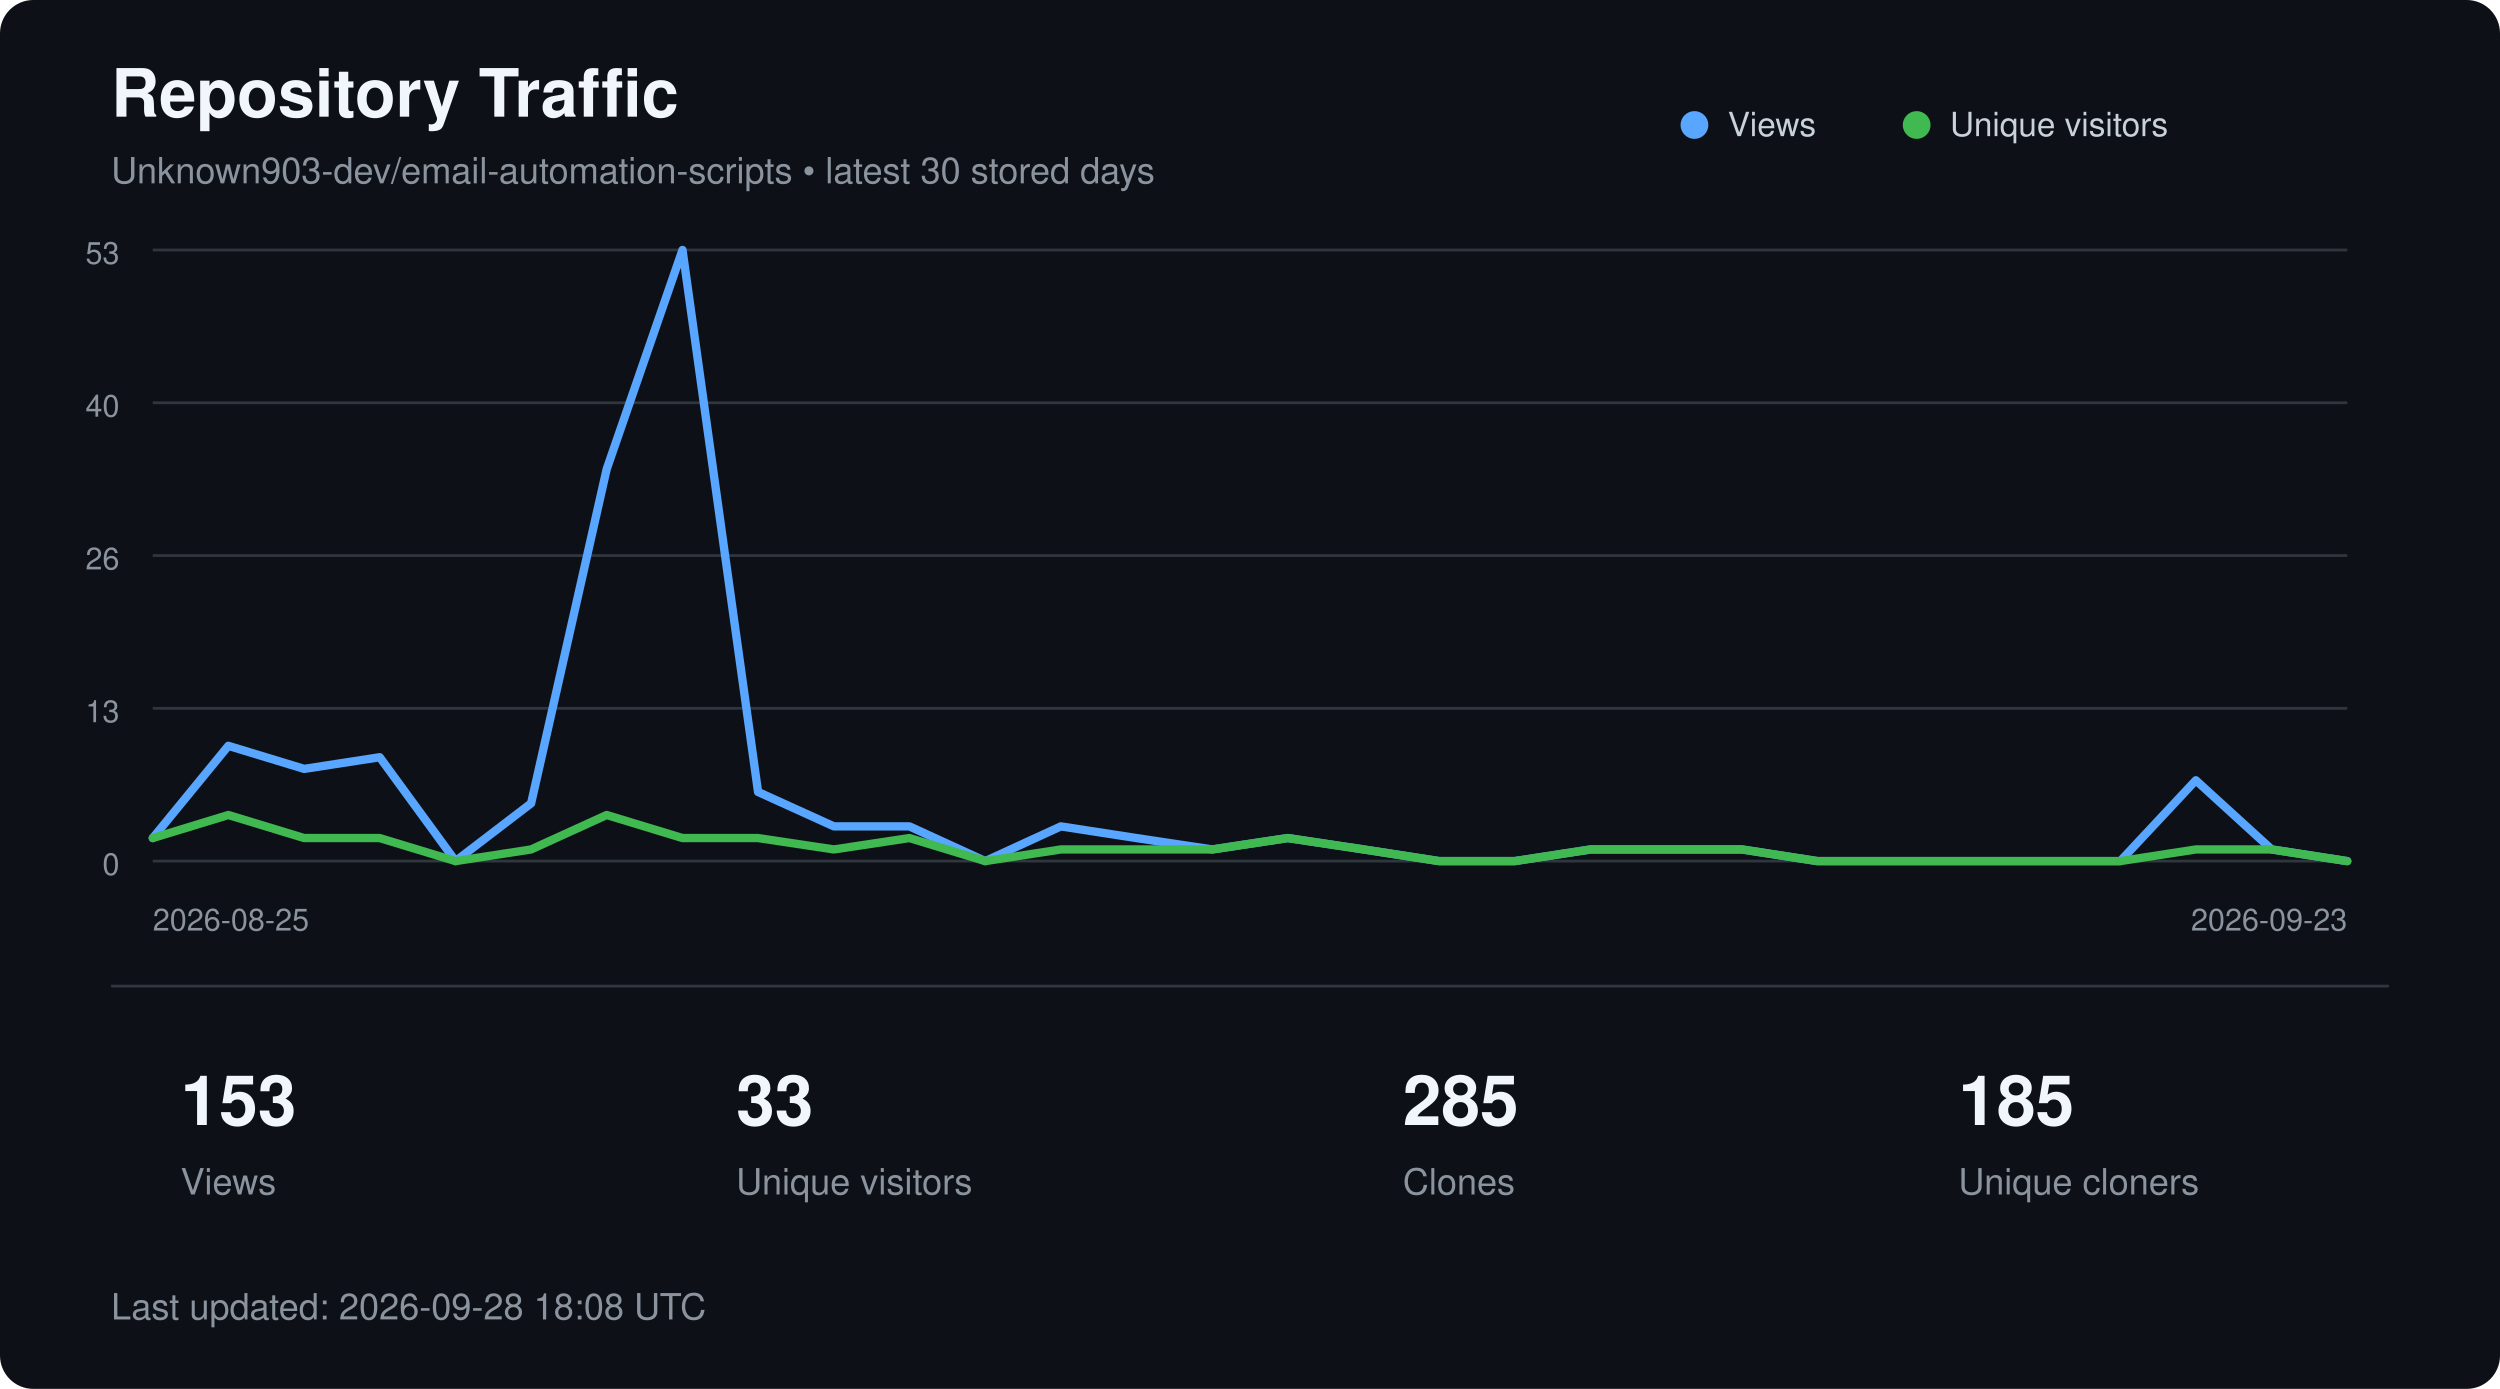
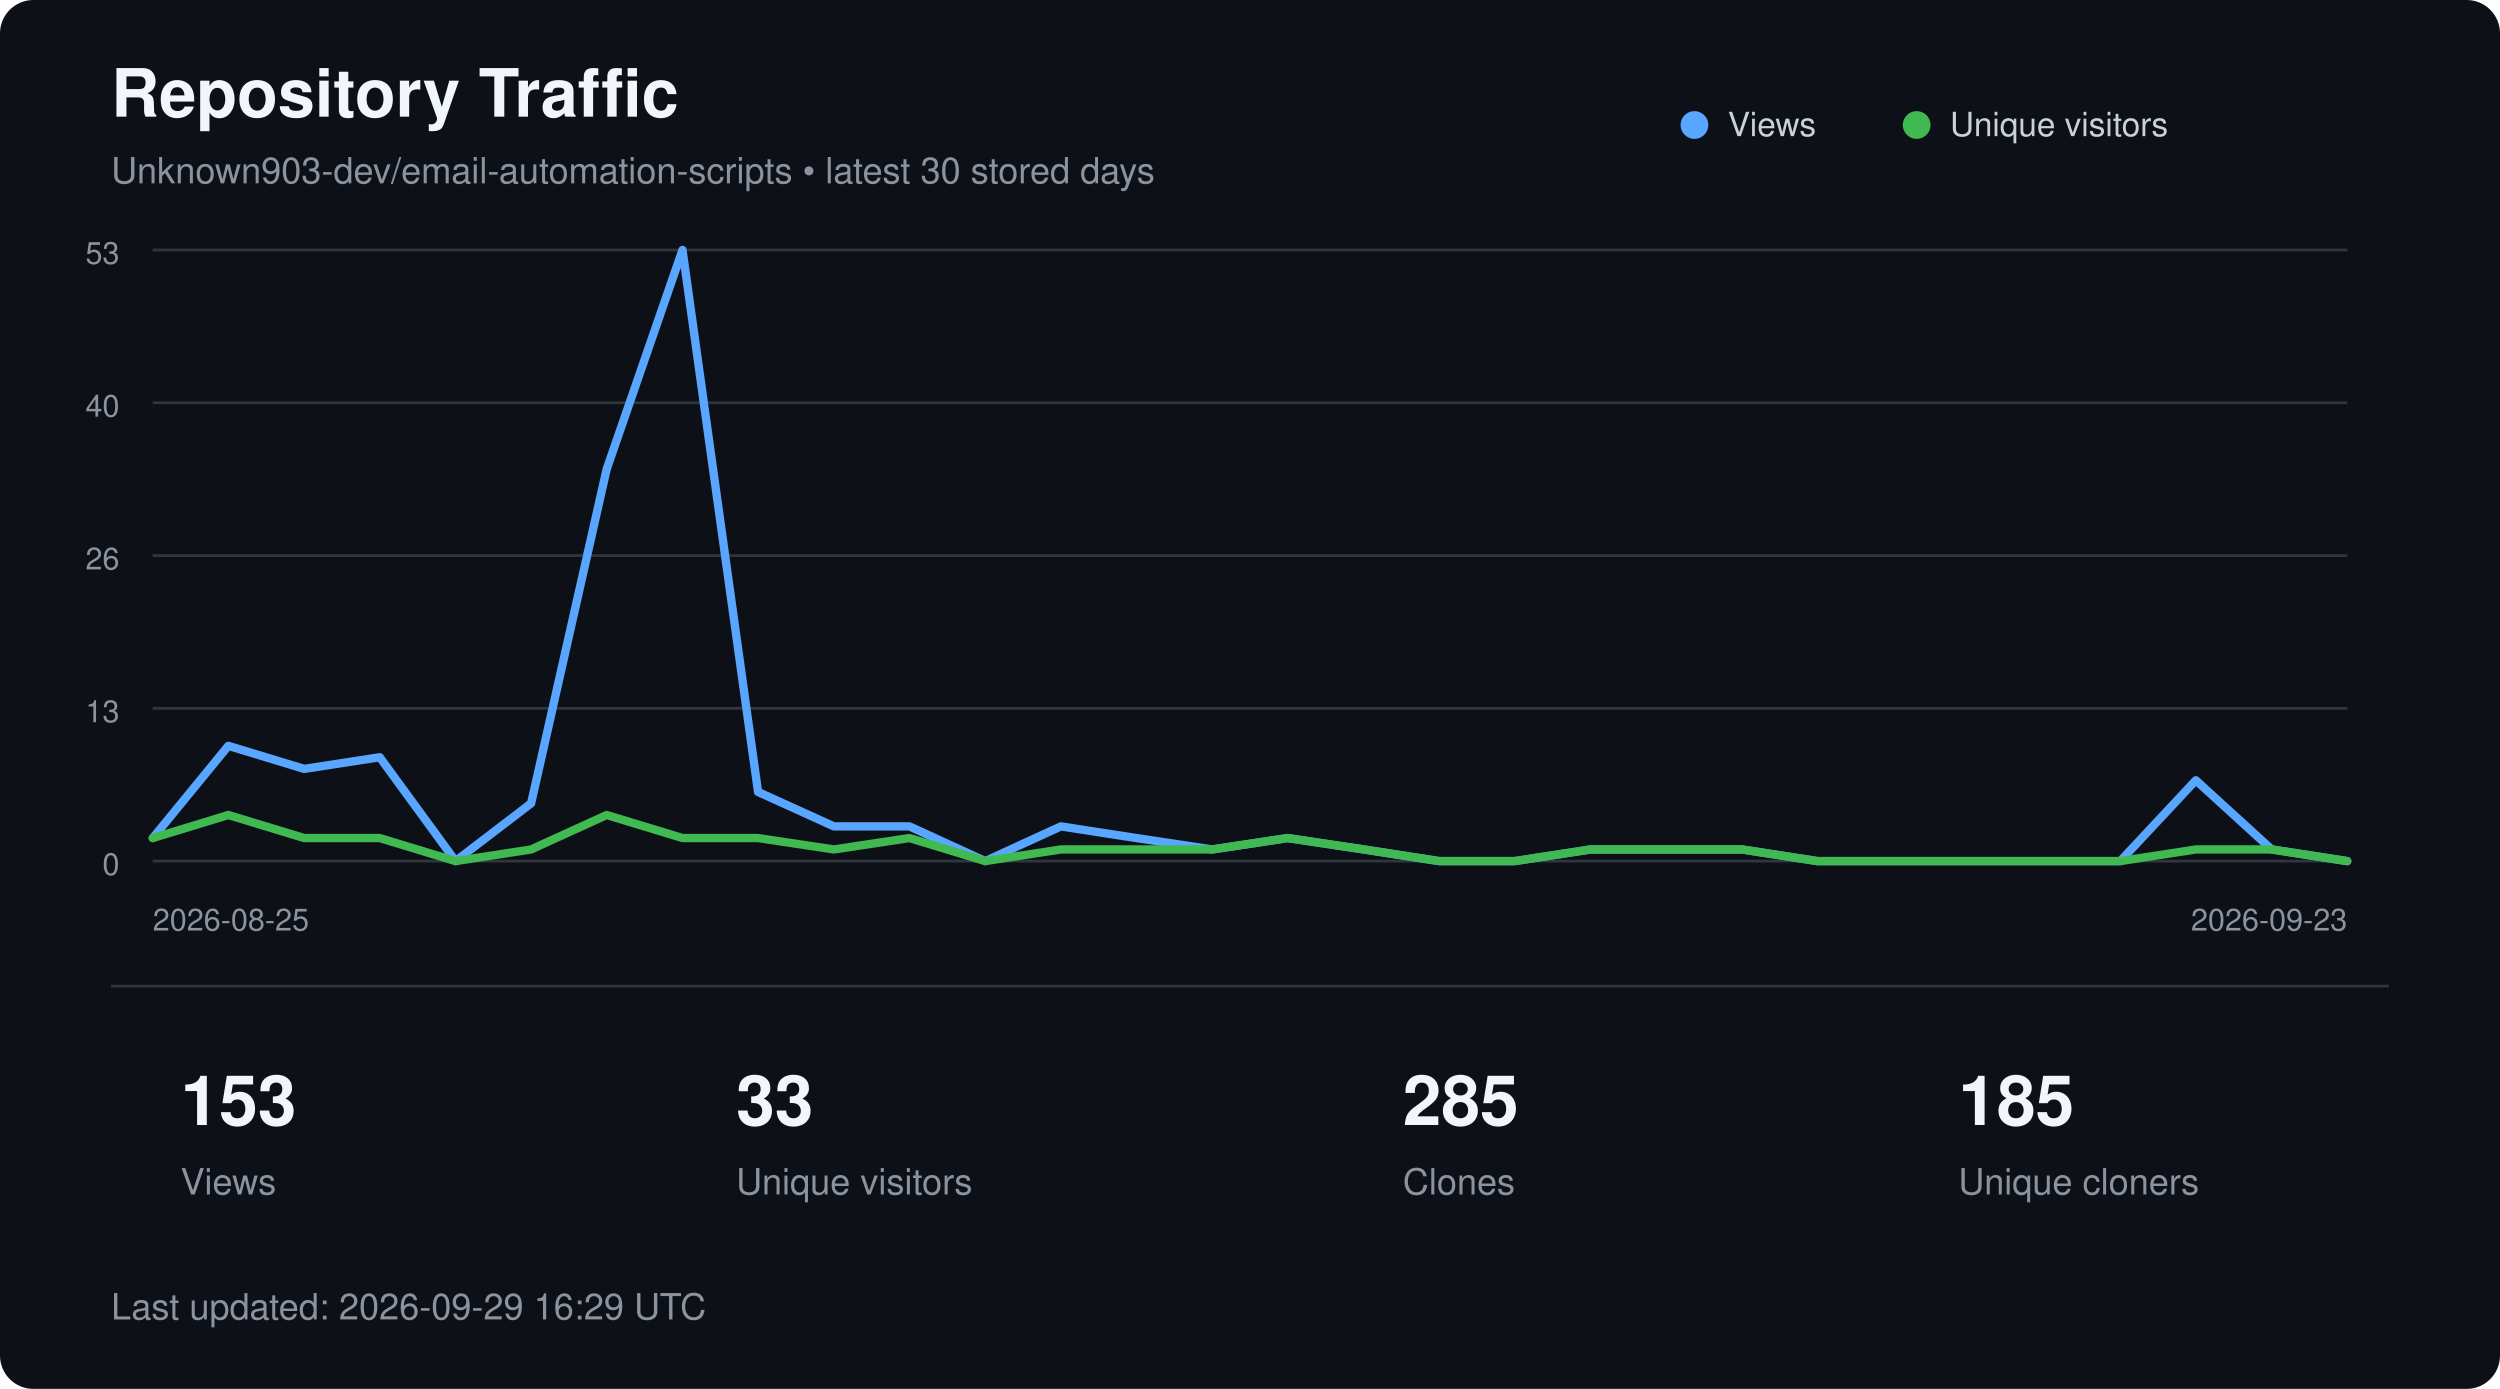
<svg xmlns="http://www.w3.org/2000/svg" width="900" height="500" viewBox="0 0 900 500" role="img" aria-labelledby="title description">
  <style>
        text {
            font-family:
                -apple-system,
                BlinkMacSystemFont,
                "Segoe UI",
                Helvetica,
                Arial,
                sans-serif;
        }

        .title {
            fill: #f0f6fc;
            font-size: 24px;
            font-weight: 600;
        }

        .subtitle {
            fill: #8b949e;
            font-size: 13px;
        }

        .axis {
            fill: #8b949e;
            font-size: 11px;
        }

        .metric {
            fill: #f0f6fc;
            font-size: 25px;
            font-weight: 600;
        }

        .metric-label {
            fill: #8b949e;
            font-size: 13px;
        }

        .legend {
            fill: #c9d1d9;
            font-size: 12px;
        }
    </style>
  <rect width="900" height="500" rx="12" fill="#0d1117" />
  <text x="40" y="42" class="title">
        Repository Traffic
    </text>
  <text x="40" y="66" class="subtitle">
        Unknown903-dev/email-automation-scripts • latest 30 stored days
    </text>
  <line x1="55" y1="90.0" x2="845" y2="90.0" stroke="#30363d" stroke-width="1" />
  <text x="43" y="95.0" text-anchor="end" class="axis">53</text>
  <line x1="55" y1="145.0" x2="845" y2="145.0" stroke="#30363d" stroke-width="1" />
  <text x="43" y="150.0" text-anchor="end" class="axis">40</text>
  <line x1="55" y1="200.0" x2="845" y2="200.0" stroke="#30363d" stroke-width="1" />
  <text x="43" y="205.0" text-anchor="end" class="axis">26</text>
  <line x1="55" y1="255.0" x2="845" y2="255.0" stroke="#30363d" stroke-width="1" />
  <text x="43" y="260.0" text-anchor="end" class="axis">13</text>
  <line x1="55" y1="310.0" x2="845" y2="310.0" stroke="#30363d" stroke-width="1" />
  <text x="43" y="315.0" text-anchor="end" class="axis">0</text>
  <polyline points="55.0,301.7 82.2,268.5 109.5,276.8 136.7,272.6 164.0,310.0 191.2,289.2 218.4,168.9 245.7,90.0 272.9,285.1 300.2,297.5 327.4,297.5 354.7,310.0 381.9,297.5 409.1,301.7 436.4,305.8 463.6,301.7 490.9,305.8 518.1,310.0 545.3,310.0 572.6,305.8 599.8,305.8 627.1,305.8 654.3,310.0 681.6,310.0 708.8,310.0 736.0,310.0 763.3,310.0 790.5,280.9 817.8,305.8 845.0,310.0" fill="none" stroke="#58a6ff" stroke-width="3" stroke-linecap="round" stroke-linejoin="round" />
  <polyline points="55.0,301.7 82.2,293.4 109.5,301.7 136.7,301.7 164.0,310.0 191.2,305.8 218.4,293.4 245.7,301.7 272.9,301.7 300.2,305.8 327.4,301.7 354.7,310.0 381.9,305.8 409.1,305.8 436.4,305.8 463.6,301.7 490.9,305.8 518.1,310.0 545.3,310.0 572.6,305.8 599.8,305.8 627.1,305.8 654.3,310.0 681.6,310.0 708.8,310.0 736.0,310.0 763.3,310.0 790.5,305.8 817.8,305.8 845.0,310.0" fill="none" stroke="#3fb950" stroke-width="3" stroke-linecap="round" stroke-linejoin="round" />
  <circle cx="610" cy="45" r="5" fill="#58a6ff" />
  <text x="622" y="49" class="legend">Views</text>
  <circle cx="690" cy="45" r="5" fill="#3fb950" />
  <text x="702" y="49" class="legend">Unique visitors</text>
  <text x="55" y="335" class="axis">
        2026-08-25
    </text>
  <text x="845" y="335" text-anchor="end" class="axis">
        2026-09-23
    </text>
  <line x1="40" y1="355" x2="860" y2="355" stroke="#30363d" />
  <text x="65" y="405" class="metric">153</text>
  <text x="65" y="430" class="metric-label">Views</text>
  <text x="265" y="405" class="metric">33</text>
  <text x="265" y="430" class="metric-label">Unique visitors</text>
  <text x="505" y="405" class="metric">285</text>
  <text x="505" y="430" class="metric-label">Clones</text>
  <text x="705" y="405" class="metric">185</text>
  <text x="705" y="430" class="metric-label">Unique cloners</text>
  <text x="40" y="475" class="subtitle">
-         Last updated: 2026-09-28 18:08 UTC
+         Last updated: 2026-09-29 16:29 UTC
    </text>
</svg>
